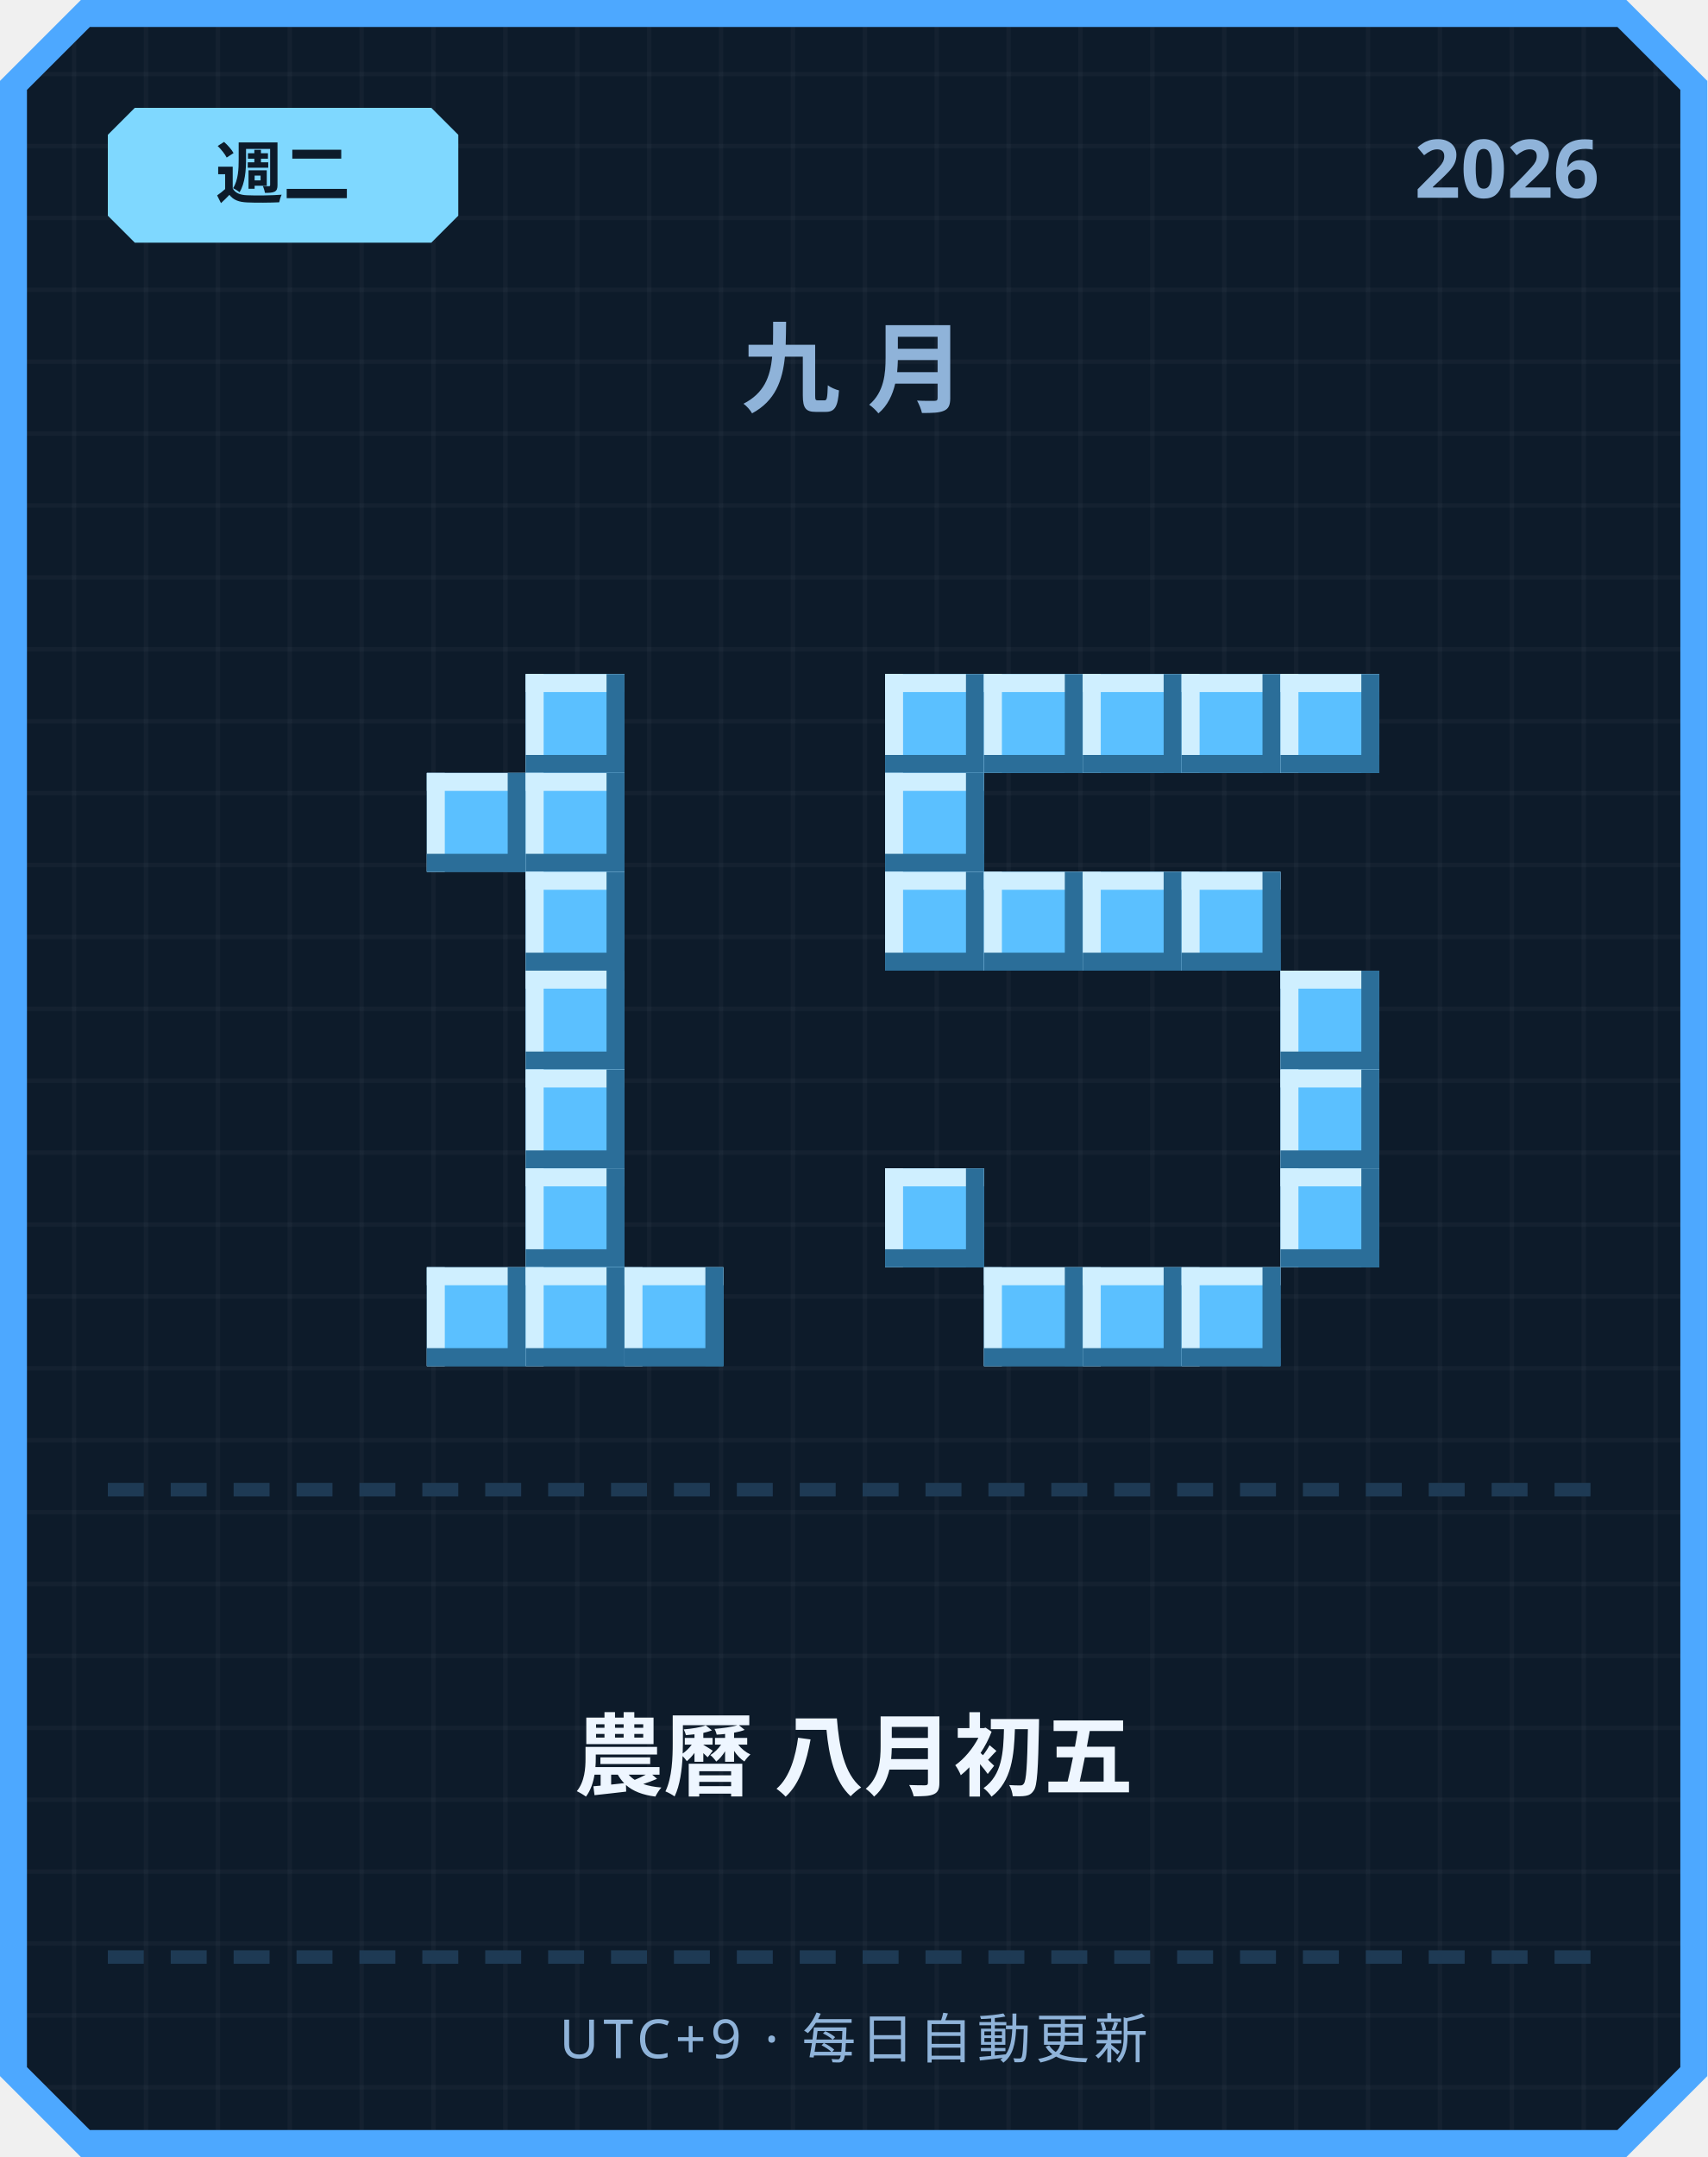
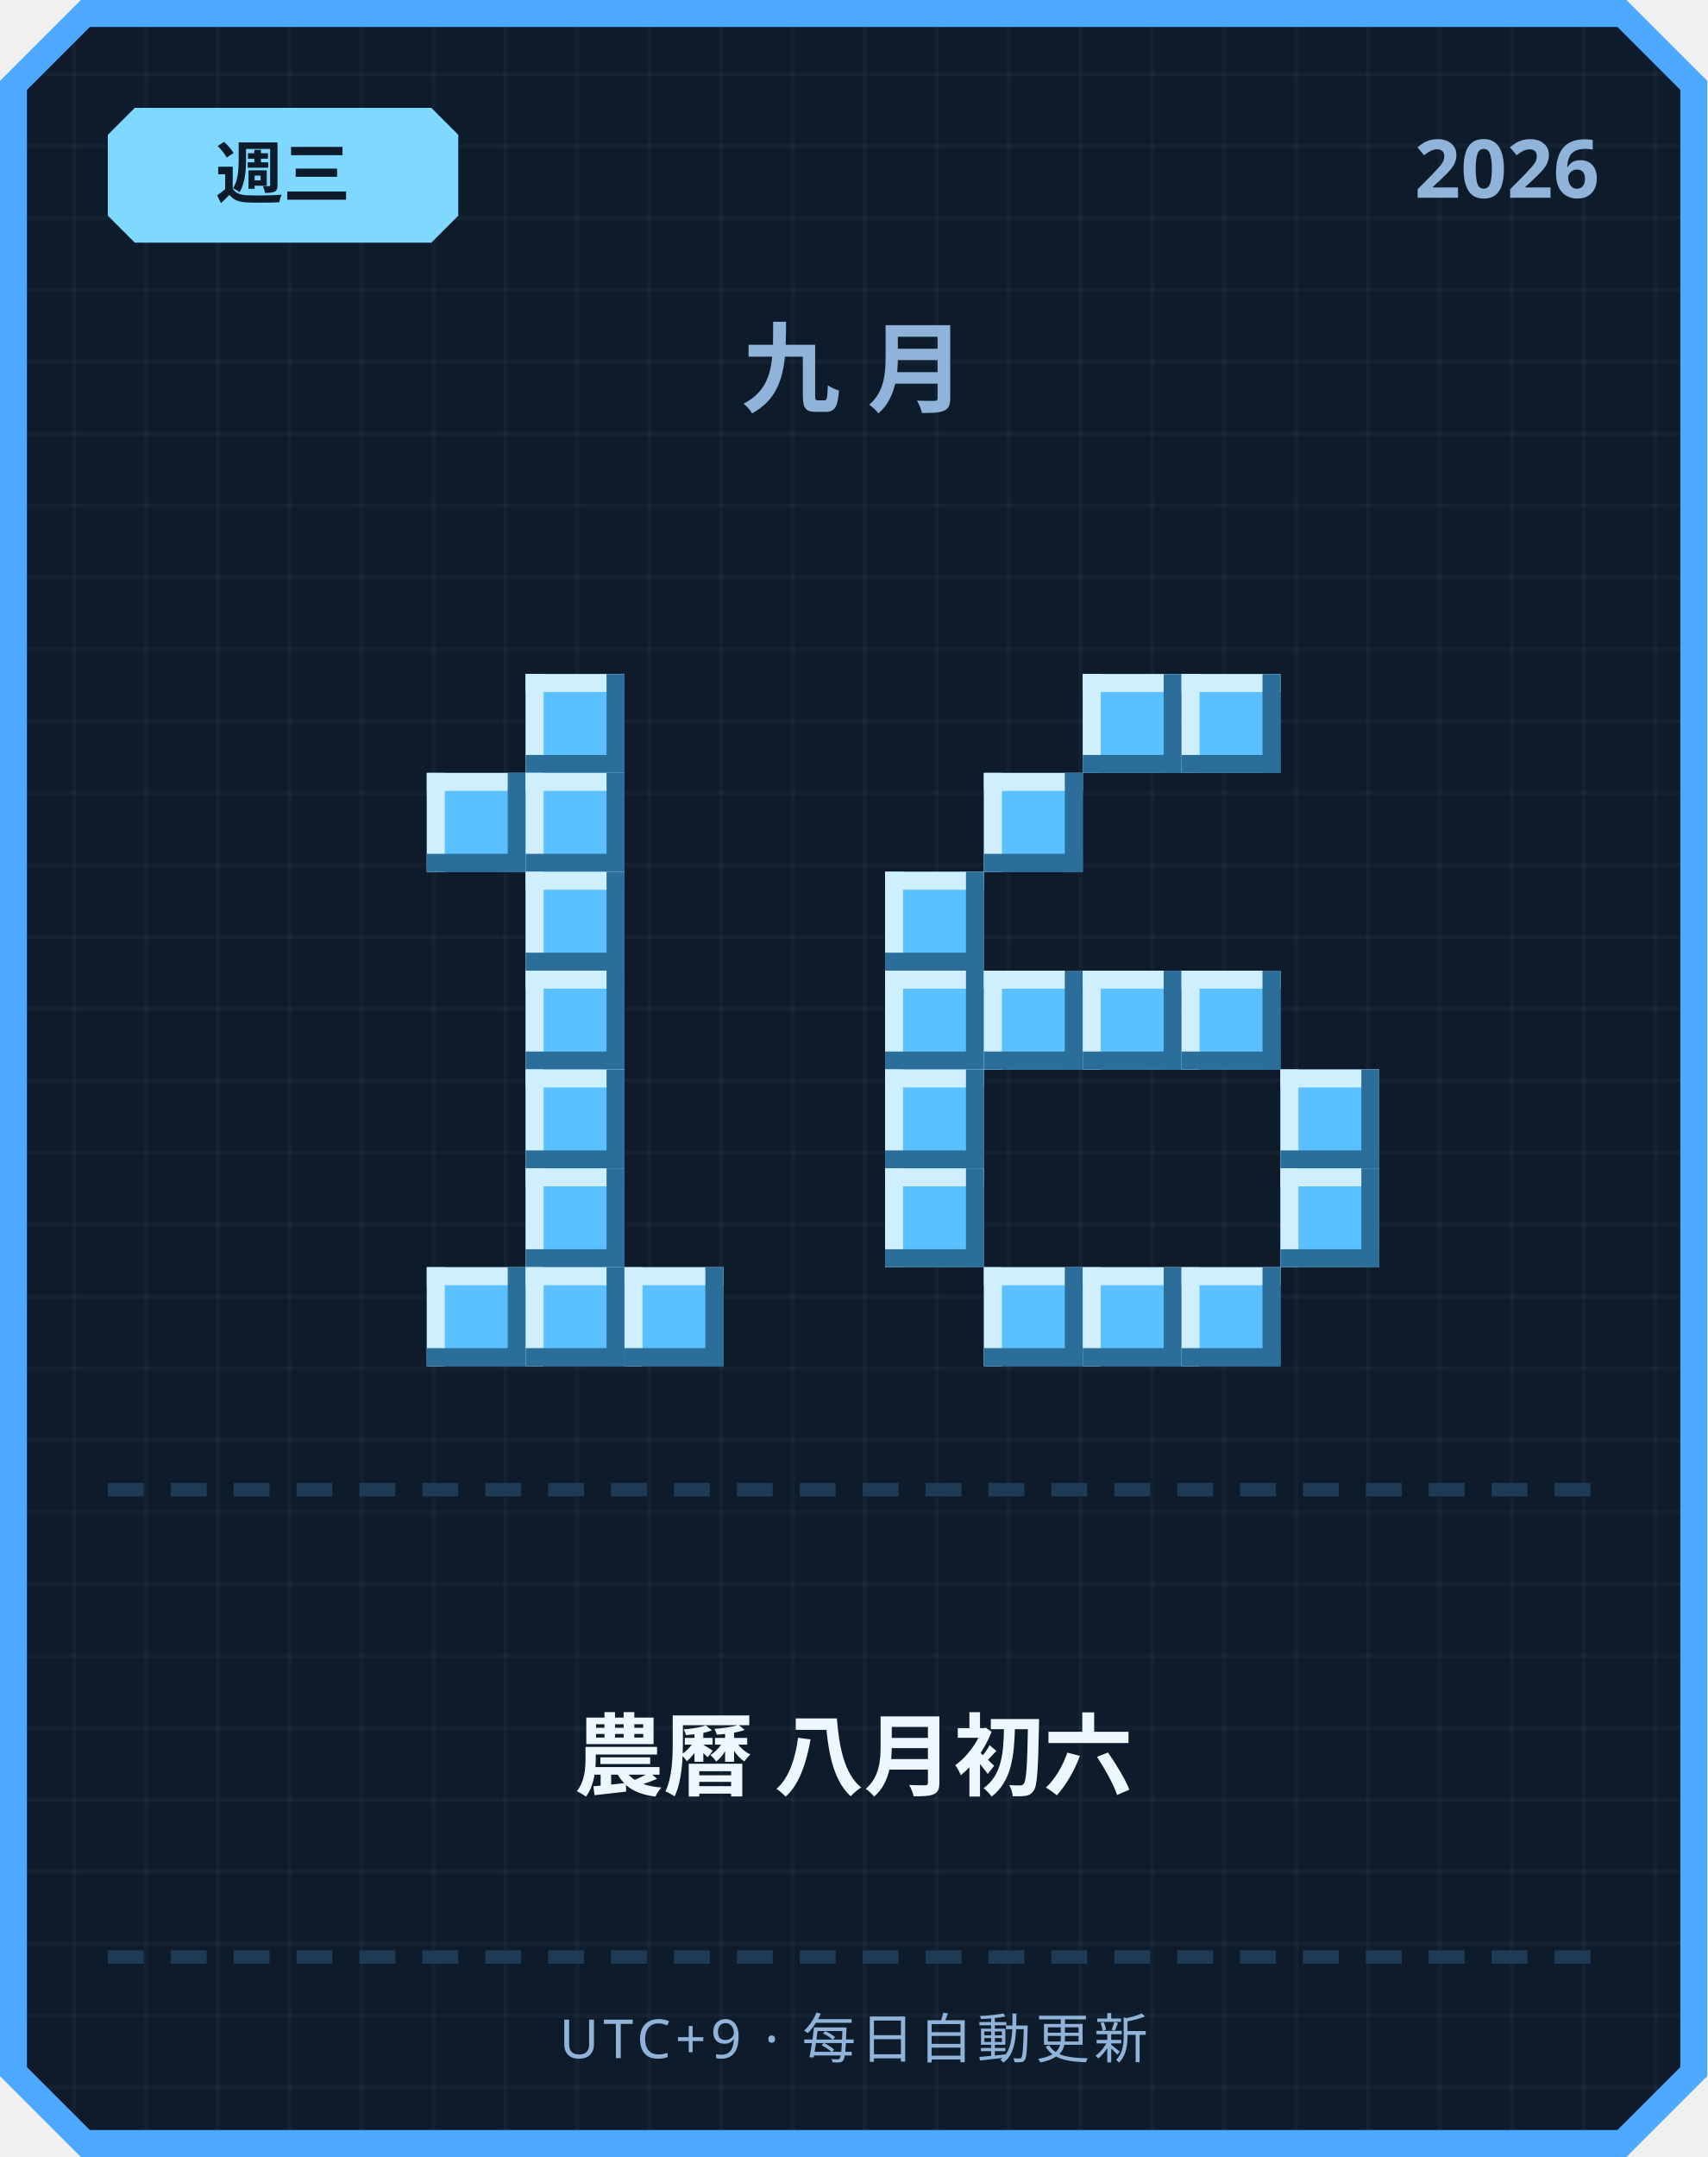
<svg xmlns="http://www.w3.org/2000/svg" width="380" height="480" viewBox="0 0 380 480">
  <defs>
    <pattern id="grid" width="16" height="16" patternUnits="userSpaceOnUse">
      <rect width="16" height="16" fill="#0d1b2a" />
      <rect width="1" height="16" fill="#ffffff" opacity="0.03" />
      <rect width="16" height="1" fill="#ffffff" opacity="0.03" />
    </pattern>
  </defs>
  <path d="M 18,0 L 362,0 L 380,18 L 380,462 L 362,480 L 18,480 L 0,462 L 0,18 Z" fill="#4da8ff" />
  <path d="M 20,6 L 360,6 L 374,20 L 374,460 L 360,474 L 20,474 L 6,460 L 6,20 Z" fill="url(#grid)" />
  <path d="M 30,24 L 96,24 L 102,30 L 102,48 L 96,54 L 30,54 L 24,48 L 24,30 Z" fill="#7fd8ff" />
-   <text x="63" y="44" text-anchor="middle" font-family="'Segoe UI', sans-serif" font-size="15" font-weight="700" fill="#0d1b2a">週二</text>
+   <text x="63" y="44" text-anchor="middle" font-family="'Segoe UI', sans-serif" font-size="15" font-weight="700" fill="#0d1b2a">週三</text>
  <text x="356" y="44" text-anchor="end" font-family="'Segoe UI', sans-serif" font-size="18" font-weight="700" fill="#8fb3d9">2026</text>
  <text x="190" y="90" text-anchor="middle" font-family="'Segoe UI', sans-serif" font-size="22" font-weight="700" letter-spacing="6" fill="#8fb3d9">九月</text>
  <rect x="117" y="150" width="22" height="22" fill="#5bc0ff" />
  <rect x="117" y="150" width="22" height="4" fill="#cfefff" />
  <rect x="117" y="150" width="4" height="22" fill="#cfefff" />
  <rect x="117" y="168" width="22" height="4" fill="#2b6e99" />
  <rect x="135" y="150" width="4" height="22" fill="#2b6e99" />
  <rect x="95" y="172" width="22" height="22" fill="#5bc0ff" />
  <rect x="95" y="172" width="22" height="4" fill="#cfefff" />
  <rect x="95" y="172" width="4" height="22" fill="#cfefff" />
  <rect x="95" y="190" width="22" height="4" fill="#2b6e99" />
  <rect x="113" y="172" width="4" height="22" fill="#2b6e99" />
  <rect x="117" y="172" width="22" height="22" fill="#5bc0ff" />
  <rect x="117" y="172" width="22" height="4" fill="#cfefff" />
  <rect x="117" y="172" width="4" height="22" fill="#cfefff" />
  <rect x="117" y="190" width="22" height="4" fill="#2b6e99" />
  <rect x="135" y="172" width="4" height="22" fill="#2b6e99" />
  <rect x="117" y="194" width="22" height="22" fill="#5bc0ff" />
  <rect x="117" y="194" width="22" height="4" fill="#cfefff" />
  <rect x="117" y="194" width="4" height="22" fill="#cfefff" />
  <rect x="117" y="212" width="22" height="4" fill="#2b6e99" />
  <rect x="135" y="194" width="4" height="22" fill="#2b6e99" />
  <rect x="117" y="216" width="22" height="22" fill="#5bc0ff" />
  <rect x="117" y="216" width="22" height="4" fill="#cfefff" />
  <rect x="117" y="216" width="4" height="22" fill="#cfefff" />
  <rect x="117" y="234" width="22" height="4" fill="#2b6e99" />
  <rect x="135" y="216" width="4" height="22" fill="#2b6e99" />
  <rect x="117" y="238" width="22" height="22" fill="#5bc0ff" />
  <rect x="117" y="238" width="22" height="4" fill="#cfefff" />
  <rect x="117" y="238" width="4" height="22" fill="#cfefff" />
  <rect x="117" y="256" width="22" height="4" fill="#2b6e99" />
  <rect x="135" y="238" width="4" height="22" fill="#2b6e99" />
  <rect x="117" y="260" width="22" height="22" fill="#5bc0ff" />
  <rect x="117" y="260" width="22" height="4" fill="#cfefff" />
  <rect x="117" y="260" width="4" height="22" fill="#cfefff" />
  <rect x="117" y="278" width="22" height="4" fill="#2b6e99" />
  <rect x="135" y="260" width="4" height="22" fill="#2b6e99" />
  <rect x="95" y="282" width="22" height="22" fill="#5bc0ff" />
  <rect x="95" y="282" width="22" height="4" fill="#cfefff" />
  <rect x="95" y="282" width="4" height="22" fill="#cfefff" />
  <rect x="95" y="300" width="22" height="4" fill="#2b6e99" />
  <rect x="113" y="282" width="4" height="22" fill="#2b6e99" />
  <rect x="117" y="282" width="22" height="22" fill="#5bc0ff" />
  <rect x="117" y="282" width="22" height="4" fill="#cfefff" />
  <rect x="117" y="282" width="4" height="22" fill="#cfefff" />
  <rect x="117" y="300" width="22" height="4" fill="#2b6e99" />
  <rect x="135" y="282" width="4" height="22" fill="#2b6e99" />
  <rect x="139" y="282" width="22" height="22" fill="#5bc0ff" />
  <rect x="139" y="282" width="22" height="4" fill="#cfefff" />
  <rect x="139" y="282" width="4" height="22" fill="#cfefff" />
  <rect x="139" y="300" width="22" height="4" fill="#2b6e99" />
  <rect x="157" y="282" width="4" height="22" fill="#2b6e99" />
-   <rect x="197" y="150" width="22" height="22" fill="#5bc0ff" />
-   <rect x="197" y="150" width="22" height="4" fill="#cfefff" />
-   <rect x="197" y="150" width="4" height="22" fill="#cfefff" />
-   <rect x="197" y="168" width="22" height="4" fill="#2b6e99" />
-   <rect x="215" y="150" width="4" height="22" fill="#2b6e99" />
-   <rect x="219" y="150" width="22" height="22" fill="#5bc0ff" />
-   <rect x="219" y="150" width="22" height="4" fill="#cfefff" />
-   <rect x="219" y="150" width="4" height="22" fill="#cfefff" />
-   <rect x="219" y="168" width="22" height="4" fill="#2b6e99" />
-   <rect x="237" y="150" width="4" height="22" fill="#2b6e99" />
  <rect x="241" y="150" width="22" height="22" fill="#5bc0ff" />
  <rect x="241" y="150" width="22" height="4" fill="#cfefff" />
  <rect x="241" y="150" width="4" height="22" fill="#cfefff" />
  <rect x="241" y="168" width="22" height="4" fill="#2b6e99" />
  <rect x="259" y="150" width="4" height="22" fill="#2b6e99" />
  <rect x="263" y="150" width="22" height="22" fill="#5bc0ff" />
  <rect x="263" y="150" width="22" height="4" fill="#cfefff" />
  <rect x="263" y="150" width="4" height="22" fill="#cfefff" />
  <rect x="263" y="168" width="22" height="4" fill="#2b6e99" />
  <rect x="281" y="150" width="4" height="22" fill="#2b6e99" />
-   <rect x="285" y="150" width="22" height="22" fill="#5bc0ff" />
-   <rect x="285" y="150" width="22" height="4" fill="#cfefff" />
-   <rect x="285" y="150" width="4" height="22" fill="#cfefff" />
-   <rect x="285" y="168" width="22" height="4" fill="#2b6e99" />
-   <rect x="303" y="150" width="4" height="22" fill="#2b6e99" />
-   <rect x="197" y="172" width="22" height="22" fill="#5bc0ff" />
-   <rect x="197" y="172" width="22" height="4" fill="#cfefff" />
-   <rect x="197" y="172" width="4" height="22" fill="#cfefff" />
-   <rect x="197" y="190" width="22" height="4" fill="#2b6e99" />
-   <rect x="215" y="172" width="4" height="22" fill="#2b6e99" />
+   <rect x="219" y="172" width="22" height="22" fill="#5bc0ff" />
+   <rect x="219" y="172" width="22" height="4" fill="#cfefff" />
+   <rect x="219" y="172" width="4" height="22" fill="#cfefff" />
+   <rect x="219" y="190" width="22" height="4" fill="#2b6e99" />
+   <rect x="237" y="172" width="4" height="22" fill="#2b6e99" />
  <rect x="197" y="194" width="22" height="22" fill="#5bc0ff" />
  <rect x="197" y="194" width="22" height="4" fill="#cfefff" />
  <rect x="197" y="194" width="4" height="22" fill="#cfefff" />
  <rect x="197" y="212" width="22" height="4" fill="#2b6e99" />
  <rect x="215" y="194" width="4" height="22" fill="#2b6e99" />
-   <rect x="219" y="194" width="22" height="22" fill="#5bc0ff" />
-   <rect x="219" y="194" width="22" height="4" fill="#cfefff" />
-   <rect x="219" y="194" width="4" height="22" fill="#cfefff" />
-   <rect x="219" y="212" width="22" height="4" fill="#2b6e99" />
-   <rect x="237" y="194" width="4" height="22" fill="#2b6e99" />
-   <rect x="241" y="194" width="22" height="22" fill="#5bc0ff" />
-   <rect x="241" y="194" width="22" height="4" fill="#cfefff" />
-   <rect x="241" y="194" width="4" height="22" fill="#cfefff" />
-   <rect x="241" y="212" width="22" height="4" fill="#2b6e99" />
-   <rect x="259" y="194" width="4" height="22" fill="#2b6e99" />
-   <rect x="263" y="194" width="22" height="22" fill="#5bc0ff" />
-   <rect x="263" y="194" width="22" height="4" fill="#cfefff" />
-   <rect x="263" y="194" width="4" height="22" fill="#cfefff" />
-   <rect x="263" y="212" width="22" height="4" fill="#2b6e99" />
-   <rect x="281" y="194" width="4" height="22" fill="#2b6e99" />
-   <rect x="285" y="216" width="22" height="22" fill="#5bc0ff" />
-   <rect x="285" y="216" width="22" height="4" fill="#cfefff" />
-   <rect x="285" y="216" width="4" height="22" fill="#cfefff" />
-   <rect x="285" y="234" width="22" height="4" fill="#2b6e99" />
-   <rect x="303" y="216" width="4" height="22" fill="#2b6e99" />
+   <rect x="197" y="216" width="22" height="22" fill="#5bc0ff" />
+   <rect x="197" y="216" width="22" height="4" fill="#cfefff" />
+   <rect x="197" y="216" width="4" height="22" fill="#cfefff" />
+   <rect x="197" y="234" width="22" height="4" fill="#2b6e99" />
+   <rect x="215" y="216" width="4" height="22" fill="#2b6e99" />
+   <rect x="219" y="216" width="22" height="22" fill="#5bc0ff" />
+   <rect x="219" y="216" width="22" height="4" fill="#cfefff" />
+   <rect x="219" y="216" width="4" height="22" fill="#cfefff" />
+   <rect x="219" y="234" width="22" height="4" fill="#2b6e99" />
+   <rect x="237" y="216" width="4" height="22" fill="#2b6e99" />
+   <rect x="241" y="216" width="22" height="22" fill="#5bc0ff" />
+   <rect x="241" y="216" width="22" height="4" fill="#cfefff" />
+   <rect x="241" y="216" width="4" height="22" fill="#cfefff" />
+   <rect x="241" y="234" width="22" height="4" fill="#2b6e99" />
+   <rect x="259" y="216" width="4" height="22" fill="#2b6e99" />
+   <rect x="263" y="216" width="22" height="22" fill="#5bc0ff" />
+   <rect x="263" y="216" width="22" height="4" fill="#cfefff" />
+   <rect x="263" y="216" width="4" height="22" fill="#cfefff" />
+   <rect x="263" y="234" width="22" height="4" fill="#2b6e99" />
+   <rect x="281" y="216" width="4" height="22" fill="#2b6e99" />
+   <rect x="197" y="238" width="22" height="22" fill="#5bc0ff" />
+   <rect x="197" y="238" width="22" height="4" fill="#cfefff" />
+   <rect x="197" y="238" width="4" height="22" fill="#cfefff" />
+   <rect x="197" y="256" width="22" height="4" fill="#2b6e99" />
+   <rect x="215" y="238" width="4" height="22" fill="#2b6e99" />
  <rect x="285" y="238" width="22" height="22" fill="#5bc0ff" />
  <rect x="285" y="238" width="22" height="4" fill="#cfefff" />
  <rect x="285" y="238" width="4" height="22" fill="#cfefff" />
  <rect x="285" y="256" width="22" height="4" fill="#2b6e99" />
  <rect x="303" y="238" width="4" height="22" fill="#2b6e99" />
  <rect x="197" y="260" width="22" height="22" fill="#5bc0ff" />
  <rect x="197" y="260" width="22" height="4" fill="#cfefff" />
  <rect x="197" y="260" width="4" height="22" fill="#cfefff" />
  <rect x="197" y="278" width="22" height="4" fill="#2b6e99" />
  <rect x="215" y="260" width="4" height="22" fill="#2b6e99" />
  <rect x="285" y="260" width="22" height="22" fill="#5bc0ff" />
  <rect x="285" y="260" width="22" height="4" fill="#cfefff" />
  <rect x="285" y="260" width="4" height="22" fill="#cfefff" />
  <rect x="285" y="278" width="22" height="4" fill="#2b6e99" />
  <rect x="303" y="260" width="4" height="22" fill="#2b6e99" />
  <rect x="219" y="282" width="22" height="22" fill="#5bc0ff" />
  <rect x="219" y="282" width="22" height="4" fill="#cfefff" />
  <rect x="219" y="282" width="4" height="22" fill="#cfefff" />
  <rect x="219" y="300" width="22" height="4" fill="#2b6e99" />
  <rect x="237" y="282" width="4" height="22" fill="#2b6e99" />
  <rect x="241" y="282" width="22" height="22" fill="#5bc0ff" />
  <rect x="241" y="282" width="22" height="4" fill="#cfefff" />
  <rect x="241" y="282" width="4" height="22" fill="#cfefff" />
  <rect x="241" y="300" width="22" height="4" fill="#2b6e99" />
  <rect x="259" y="282" width="4" height="22" fill="#2b6e99" />
  <rect x="263" y="282" width="22" height="22" fill="#5bc0ff" />
  <rect x="263" y="282" width="22" height="4" fill="#cfefff" />
  <rect x="263" y="282" width="4" height="22" fill="#cfefff" />
  <rect x="263" y="300" width="22" height="4" fill="#2b6e99" />
  <rect x="281" y="282" width="4" height="22" fill="#2b6e99" />
  <rect x="24" y="330" width="8" height="3" fill="#1e3a54" />
  <rect x="38" y="330" width="8" height="3" fill="#1e3a54" />
  <rect x="52" y="330" width="8" height="3" fill="#1e3a54" />
  <rect x="66" y="330" width="8" height="3" fill="#1e3a54" />
  <rect x="80" y="330" width="8" height="3" fill="#1e3a54" />
  <rect x="94" y="330" width="8" height="3" fill="#1e3a54" />
  <rect x="108" y="330" width="8" height="3" fill="#1e3a54" />
  <rect x="122" y="330" width="8" height="3" fill="#1e3a54" />
  <rect x="136" y="330" width="8" height="3" fill="#1e3a54" />
  <rect x="150" y="330" width="8" height="3" fill="#1e3a54" />
  <rect x="164" y="330" width="8" height="3" fill="#1e3a54" />
  <rect x="178" y="330" width="8" height="3" fill="#1e3a54" />
  <rect x="192" y="330" width="8" height="3" fill="#1e3a54" />
  <rect x="206" y="330" width="8" height="3" fill="#1e3a54" />
  <rect x="220" y="330" width="8" height="3" fill="#1e3a54" />
  <rect x="234" y="330" width="8" height="3" fill="#1e3a54" />
  <rect x="248" y="330" width="8" height="3" fill="#1e3a54" />
  <rect x="262" y="330" width="8" height="3" fill="#1e3a54" />
  <rect x="276" y="330" width="8" height="3" fill="#1e3a54" />
  <rect x="290" y="330" width="8" height="3" fill="#1e3a54" />
  <rect x="304" y="330" width="8" height="3" fill="#1e3a54" />
  <rect x="318" y="330" width="8" height="3" fill="#1e3a54" />
  <rect x="332" y="330" width="8" height="3" fill="#1e3a54" />
  <rect x="346" y="330" width="8" height="3" fill="#1e3a54" />
-   <text x="190" y="398" text-anchor="middle" font-family="'Segoe UI', 'Microsoft JhengHei', sans-serif" font-size="20" font-weight="700" fill="#eef6ff">農曆 八月初五</text>
+   <text x="190" y="398" text-anchor="middle" font-family="'Segoe UI', 'Microsoft JhengHei', sans-serif" font-size="20" font-weight="700" fill="#eef6ff">農曆 八月初六</text>
  <rect x="24" y="434" width="8" height="3" fill="#1e3a54" />
  <rect x="38" y="434" width="8" height="3" fill="#1e3a54" />
  <rect x="52" y="434" width="8" height="3" fill="#1e3a54" />
  <rect x="66" y="434" width="8" height="3" fill="#1e3a54" />
  <rect x="80" y="434" width="8" height="3" fill="#1e3a54" />
  <rect x="94" y="434" width="8" height="3" fill="#1e3a54" />
  <rect x="108" y="434" width="8" height="3" fill="#1e3a54" />
  <rect x="122" y="434" width="8" height="3" fill="#1e3a54" />
  <rect x="136" y="434" width="8" height="3" fill="#1e3a54" />
  <rect x="150" y="434" width="8" height="3" fill="#1e3a54" />
  <rect x="164" y="434" width="8" height="3" fill="#1e3a54" />
  <rect x="178" y="434" width="8" height="3" fill="#1e3a54" />
  <rect x="192" y="434" width="8" height="3" fill="#1e3a54" />
  <rect x="206" y="434" width="8" height="3" fill="#1e3a54" />
  <rect x="220" y="434" width="8" height="3" fill="#1e3a54" />
  <rect x="234" y="434" width="8" height="3" fill="#1e3a54" />
  <rect x="248" y="434" width="8" height="3" fill="#1e3a54" />
  <rect x="262" y="434" width="8" height="3" fill="#1e3a54" />
  <rect x="276" y="434" width="8" height="3" fill="#1e3a54" />
  <rect x="290" y="434" width="8" height="3" fill="#1e3a54" />
  <rect x="304" y="434" width="8" height="3" fill="#1e3a54" />
  <rect x="318" y="434" width="8" height="3" fill="#1e3a54" />
  <rect x="332" y="434" width="8" height="3" fill="#1e3a54" />
  <rect x="346" y="434" width="8" height="3" fill="#1e3a54" />
  <text x="190" y="458" text-anchor="middle" font-family="'Segoe UI', sans-serif" font-size="12" letter-spacing="1" fill="#8fb3d9">UTC+9 · 每日自動更新</text>
</svg>
